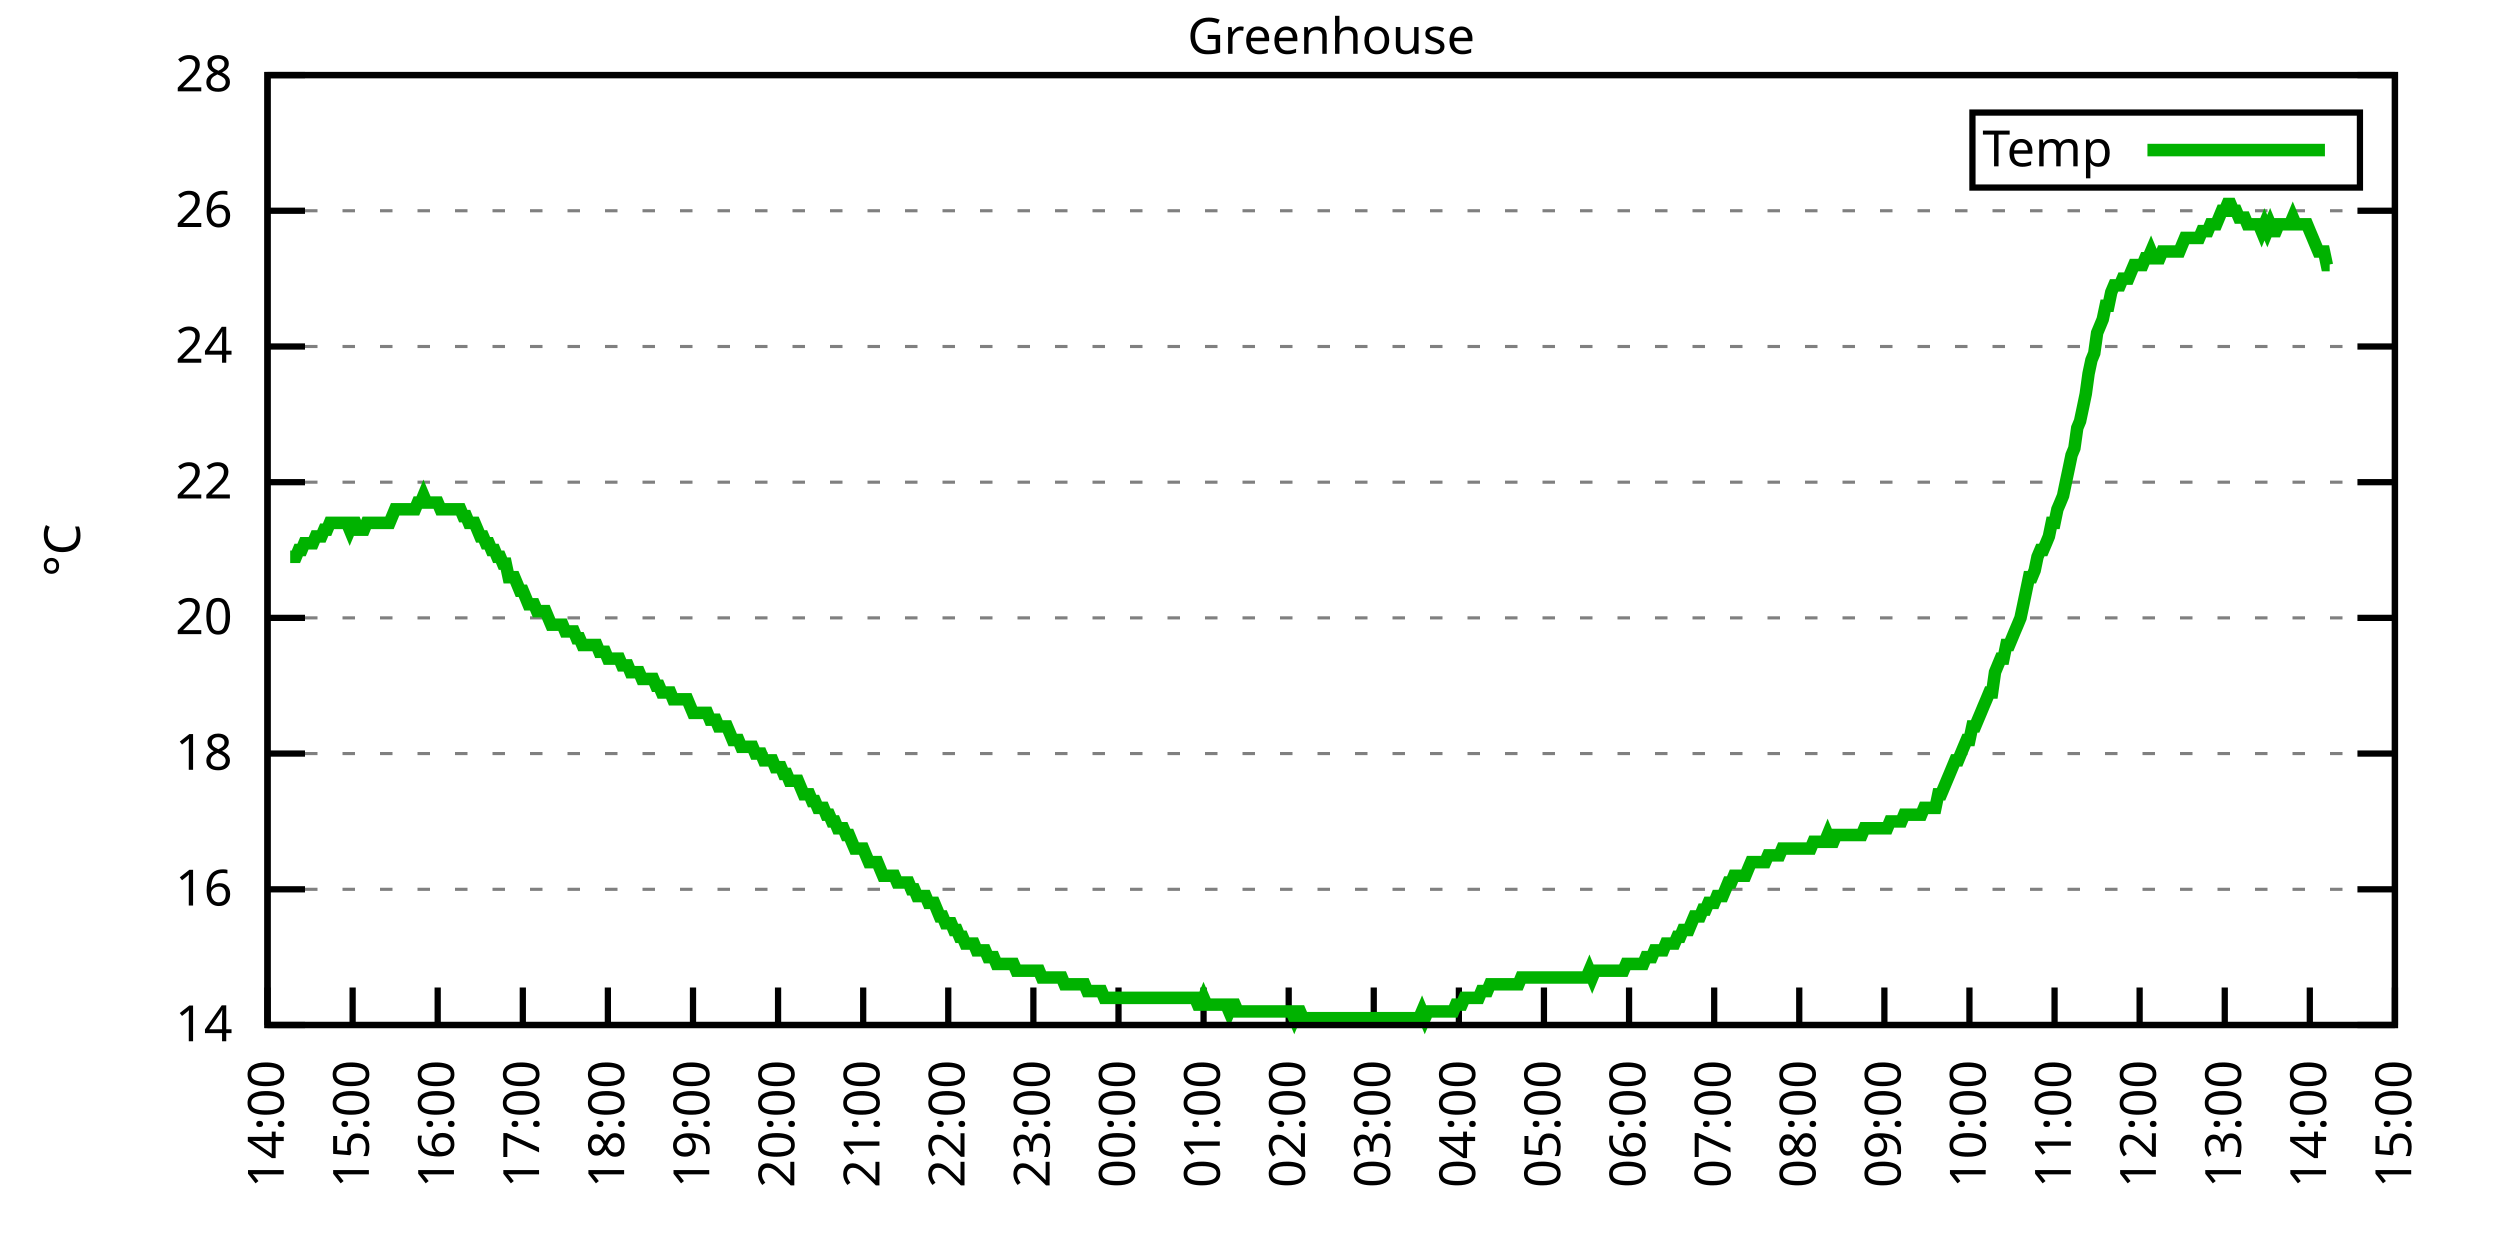
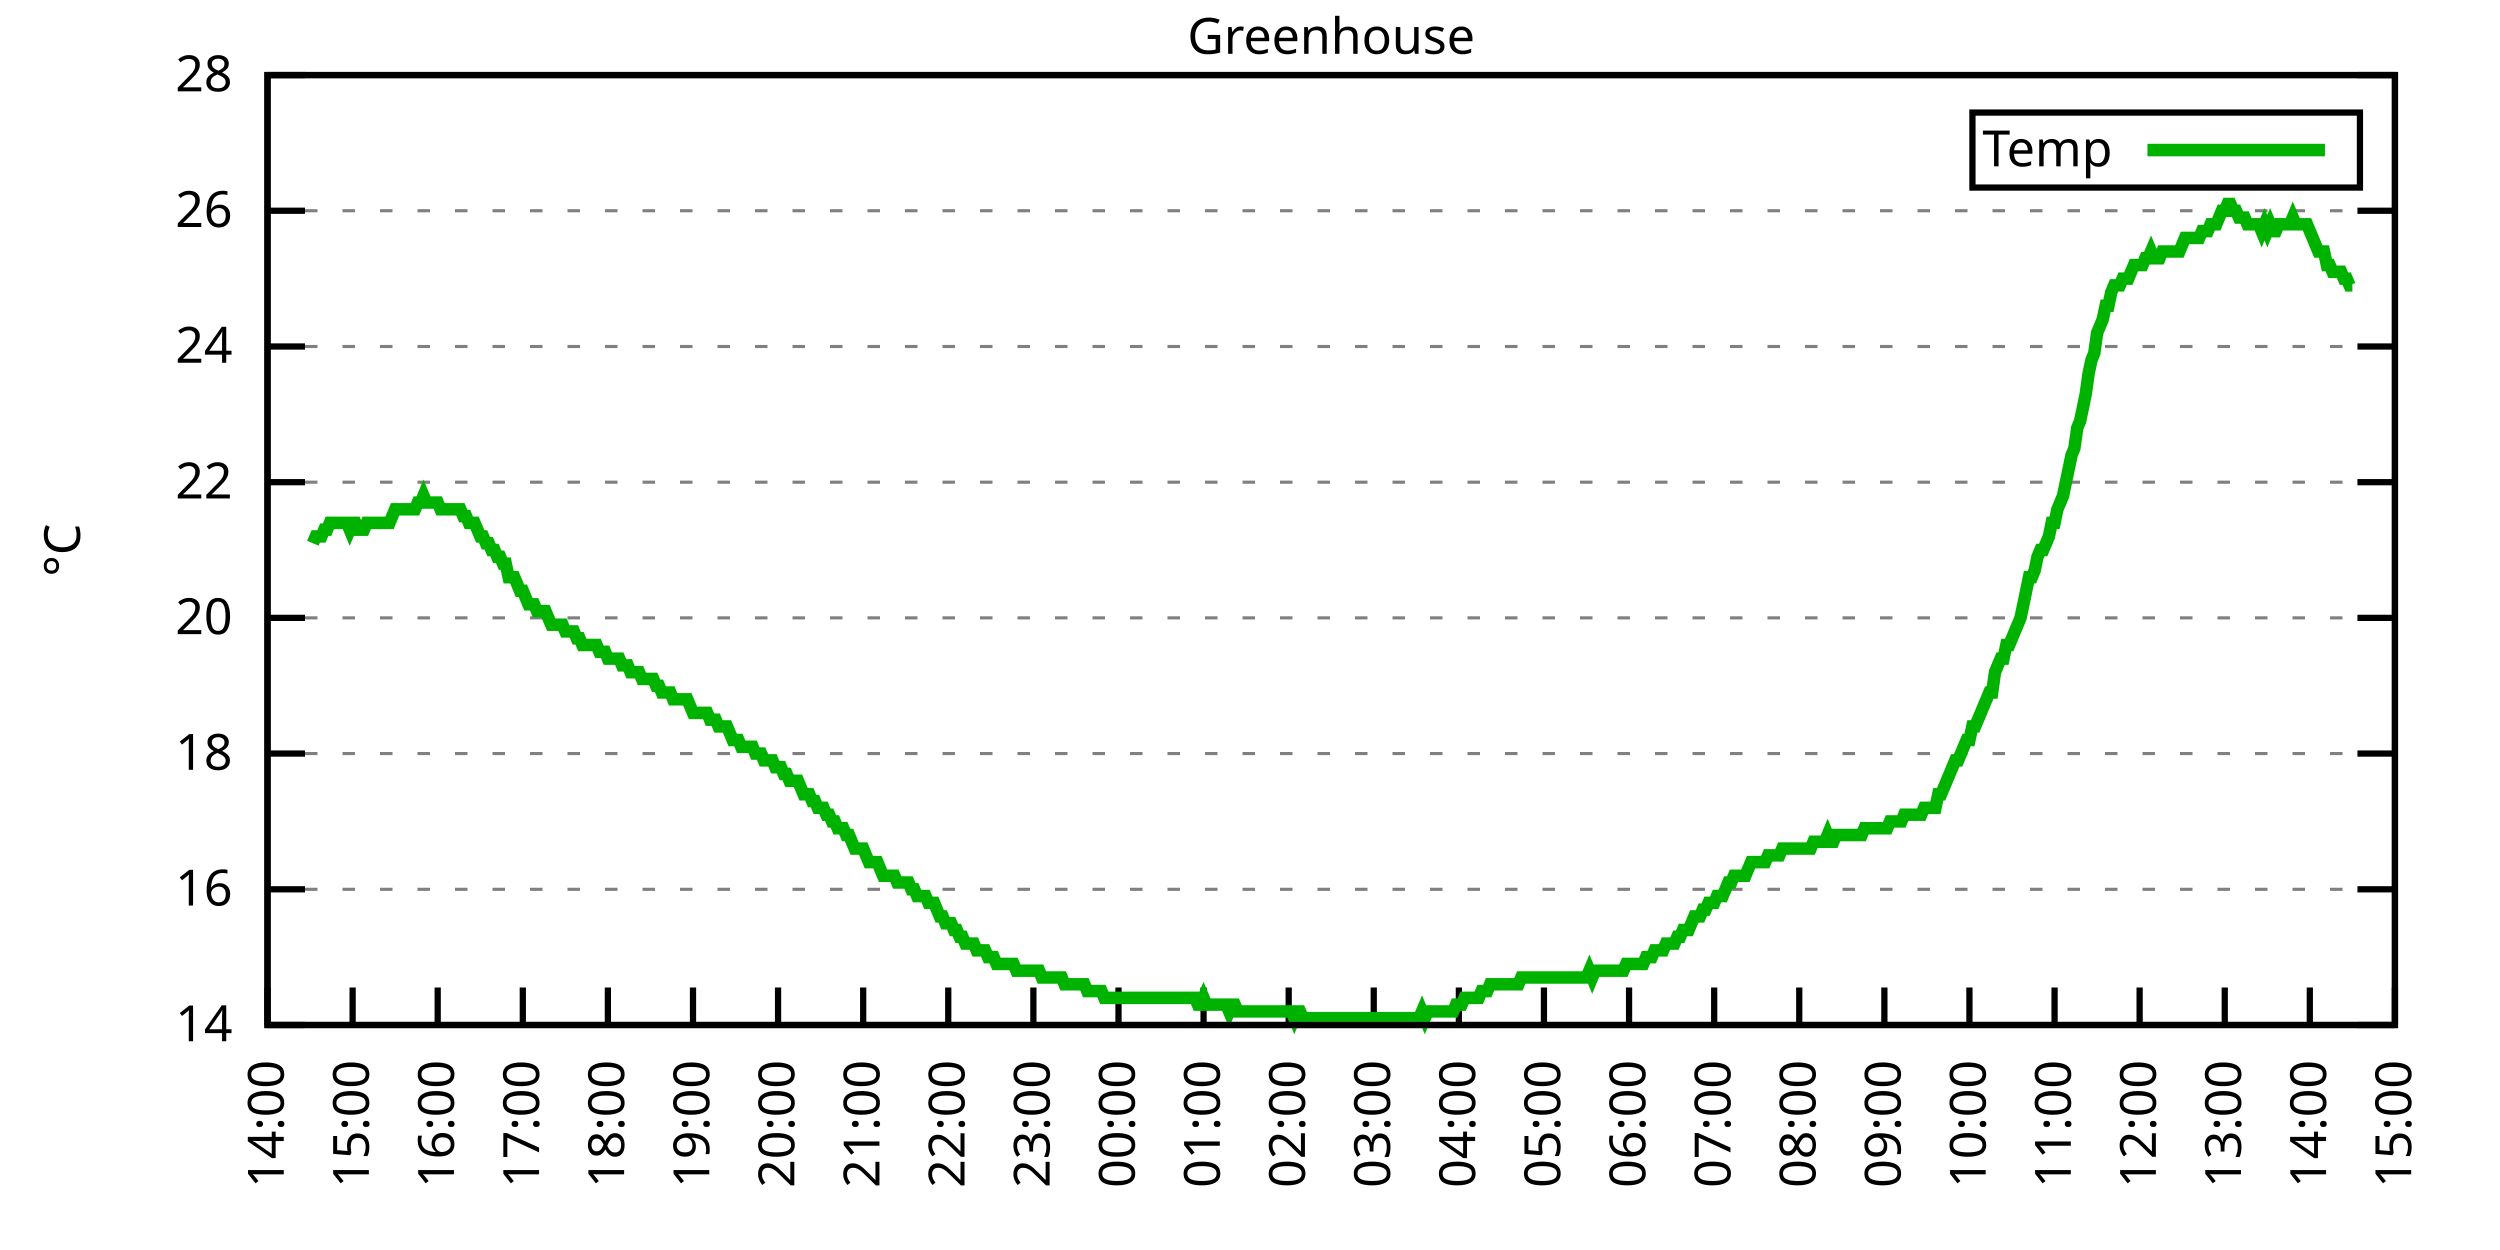
<svg xmlns="http://www.w3.org/2000/svg" xmlns:xlink="http://www.w3.org/1999/xlink" width="400" height="200" viewBox="0 0 400 200">
  <g id="gnuplot_canvas">
    <rect x="0" y="0" width="400" height="200" fill="none" />
    <defs>
      <circle id="gpDot" r="0.5" stroke-width="0.5" stroke="currentColor" />
      <path id="gpPt0" stroke-width="0.333" stroke="currentColor" d="M-1,0 h2 M0,-1 v2" />
      <path id="gpPt1" stroke-width="0.333" stroke="currentColor" d="M-1,-1 L1,1 M1,-1 L-1,1" />
      <path id="gpPt2" stroke-width="0.333" stroke="currentColor" d="M-1,0 L1,0 M0,-1 L0,1 M-1,-1 L1,1 M-1,1 L1,-1" />
      <rect id="gpPt3" stroke-width="0.333" stroke="currentColor" x="-1" y="-1" width="2" height="2" />
      <rect id="gpPt4" stroke-width="0.333" stroke="currentColor" fill="currentColor" x="-1" y="-1" width="2" height="2" />
      <circle id="gpPt5" stroke-width="0.333" stroke="currentColor" cx="0" cy="0" r="1" />
      <use xlink:href="#gpPt5" id="gpPt6" fill="currentColor" stroke="none" />
      <path id="gpPt7" stroke-width="0.333" stroke="currentColor" d="M0,-1.33 L-1.33,0.67 L1.33,0.67 z" />
      <use xlink:href="#gpPt7" id="gpPt8" fill="currentColor" stroke="none" />
      <use xlink:href="#gpPt7" id="gpPt9" stroke="currentColor" transform="rotate(180)" />
      <use xlink:href="#gpPt9" id="gpPt10" fill="currentColor" stroke="none" />
      <use xlink:href="#gpPt3" id="gpPt11" stroke="currentColor" transform="rotate(45)" />
      <use xlink:href="#gpPt11" id="gpPt12" fill="currentColor" stroke="none" />
      <path id="gpPt13" stroke-width="0.333" stroke="currentColor" d="M0,1.330 L1.265,0.411 L0.782,-1.067 L-0.782,-1.076 L-1.265,0.411 z" />
      <use xlink:href="#gpPt13" id="gpPt14" fill="currentColor" stroke="none" />
      <filter id="textbox" filterUnits="objectBoundingBox" x="0" y="0" height="1" width="1">
        <feFlood flood-color="white" flood-opacity="1" result="bgnd" />
        <feComposite in="SourceGraphic" in2="bgnd" operator="atop" />
      </filter>
      <filter id="greybox" filterUnits="objectBoundingBox" x="0" y="0" height="1" width="1">
        <feFlood flood-color="lightgrey" flood-opacity="1" result="grey" />
        <feComposite in="SourceGraphic" in2="grey" operator="atop" />
      </filter>
    </defs>
    <g fill="none" color="white" stroke="currentColor" stroke-width="1.00" stroke-linecap="butt" stroke-linejoin="miter">
</g>
    <g fill="none" color="black" stroke="currentColor" stroke-width="1.00" stroke-linecap="butt" stroke-linejoin="miter">
      <g stroke="none" shape-rendering="crispEdges">
        <polygon fill="rgb(255, 255, 255)" points="42.80,164.00 383.18,164.00 383.18,12.02 42.80,12.02 " />
      </g>
    </g>
    <g fill="none" color="black" stroke="currentColor" stroke-width="1.00" stroke-linecap="butt" stroke-linejoin="miter">
</g>
    <g fill="none" color="black" stroke="black" stroke-width="0.50" stroke-linecap="butt" stroke-linejoin="miter">
</g>
    <g fill="none" color="gray" stroke="currentColor" stroke-width="0.50" stroke-linecap="butt" stroke-linejoin="miter">
      <path stroke="gray" stroke-dasharray="2,4" class="gridline" d="M42.80,164.00 L383.19,164.00  " />
    </g>
    <g fill="none" color="gray" stroke="gray" stroke-width="1.00" stroke-linecap="butt" stroke-linejoin="miter">
</g>
    <g fill="none" color="black" stroke="currentColor" stroke-width="1.00" stroke-linecap="butt" stroke-linejoin="miter">
      <path stroke="black" d="M42.80,164.00 L48.80,164.00 M383.19,164.00 L377.19,164.00  " />
      <g transform="translate(37.20,166.60)" stroke="none" fill="black" font-family="Sans" font-size="8.00" text-anchor="end">
        <text>
          <tspan font-family="Sans"> 14</tspan>
        </text>
      </g>
    </g>
    <g fill="none" color="black" stroke="currentColor" stroke-width="1.00" stroke-linecap="butt" stroke-linejoin="miter">
</g>
    <g fill="none" color="black" stroke="black" stroke-width="0.50" stroke-linecap="butt" stroke-linejoin="miter">
</g>
    <g fill="none" color="gray" stroke="currentColor" stroke-width="0.50" stroke-linecap="butt" stroke-linejoin="miter">
      <path stroke="gray" stroke-dasharray="2,4" class="gridline" d="M42.80,142.29 L383.19,142.29  " />
    </g>
    <g fill="none" color="gray" stroke="gray" stroke-width="1.00" stroke-linecap="butt" stroke-linejoin="miter">
</g>
    <g fill="none" color="black" stroke="currentColor" stroke-width="1.00" stroke-linecap="butt" stroke-linejoin="miter">
      <path stroke="black" d="M42.80,142.29 L48.80,142.29 M383.19,142.29 L377.19,142.29  " />
      <g transform="translate(37.20,144.89)" stroke="none" fill="black" font-family="Sans" font-size="8.00" text-anchor="end">
        <text>
          <tspan font-family="Sans"> 16</tspan>
        </text>
      </g>
    </g>
    <g fill="none" color="black" stroke="currentColor" stroke-width="1.00" stroke-linecap="butt" stroke-linejoin="miter">
</g>
    <g fill="none" color="black" stroke="black" stroke-width="0.50" stroke-linecap="butt" stroke-linejoin="miter">
</g>
    <g fill="none" color="gray" stroke="currentColor" stroke-width="0.50" stroke-linecap="butt" stroke-linejoin="miter">
      <path stroke="gray" stroke-dasharray="2,4" class="gridline" d="M42.80,120.57 L383.19,120.57  " />
    </g>
    <g fill="none" color="gray" stroke="gray" stroke-width="1.00" stroke-linecap="butt" stroke-linejoin="miter">
</g>
    <g fill="none" color="black" stroke="currentColor" stroke-width="1.00" stroke-linecap="butt" stroke-linejoin="miter">
      <path stroke="black" d="M42.80,120.57 L48.80,120.57 M383.19,120.57 L377.19,120.57  " />
      <g transform="translate(37.20,123.17)" stroke="none" fill="black" font-family="Sans" font-size="8.00" text-anchor="end">
        <text>
          <tspan font-family="Sans"> 18</tspan>
        </text>
      </g>
    </g>
    <g fill="none" color="black" stroke="currentColor" stroke-width="1.00" stroke-linecap="butt" stroke-linejoin="miter">
</g>
    <g fill="none" color="black" stroke="black" stroke-width="0.50" stroke-linecap="butt" stroke-linejoin="miter">
</g>
    <g fill="none" color="gray" stroke="currentColor" stroke-width="0.50" stroke-linecap="butt" stroke-linejoin="miter">
      <path stroke="gray" stroke-dasharray="2,4" class="gridline" d="M42.80,98.86 L383.19,98.86  " />
    </g>
    <g fill="none" color="gray" stroke="gray" stroke-width="1.00" stroke-linecap="butt" stroke-linejoin="miter">
</g>
    <g fill="none" color="black" stroke="currentColor" stroke-width="1.00" stroke-linecap="butt" stroke-linejoin="miter">
      <path stroke="black" d="M42.80,98.86 L48.80,98.86 M383.19,98.86 L377.19,98.86  " />
      <g transform="translate(37.20,101.46)" stroke="none" fill="black" font-family="Sans" font-size="8.00" text-anchor="end">
        <text>
          <tspan font-family="Sans"> 20</tspan>
        </text>
      </g>
    </g>
    <g fill="none" color="black" stroke="currentColor" stroke-width="1.00" stroke-linecap="butt" stroke-linejoin="miter">
</g>
    <g fill="none" color="black" stroke="black" stroke-width="0.50" stroke-linecap="butt" stroke-linejoin="miter">
</g>
    <g fill="none" color="gray" stroke="currentColor" stroke-width="0.50" stroke-linecap="butt" stroke-linejoin="miter">
      <path stroke="gray" stroke-dasharray="2,4" class="gridline" d="M42.80,77.15 L383.19,77.15  " />
    </g>
    <g fill="none" color="gray" stroke="gray" stroke-width="1.00" stroke-linecap="butt" stroke-linejoin="miter">
</g>
    <g fill="none" color="black" stroke="currentColor" stroke-width="1.00" stroke-linecap="butt" stroke-linejoin="miter">
      <path stroke="black" d="M42.80,77.15 L48.80,77.15 M383.19,77.15 L377.19,77.15  " />
      <g transform="translate(37.20,79.75)" stroke="none" fill="black" font-family="Sans" font-size="8.00" text-anchor="end">
        <text>
          <tspan font-family="Sans"> 22</tspan>
        </text>
      </g>
    </g>
    <g fill="none" color="black" stroke="currentColor" stroke-width="1.00" stroke-linecap="butt" stroke-linejoin="miter">
</g>
    <g fill="none" color="black" stroke="black" stroke-width="0.50" stroke-linecap="butt" stroke-linejoin="miter">
</g>
    <g fill="none" color="gray" stroke="currentColor" stroke-width="0.50" stroke-linecap="butt" stroke-linejoin="miter">
      <path stroke="gray" stroke-dasharray="2,4" class="gridline" d="M42.80,55.44 L383.19,55.44  " />
    </g>
    <g fill="none" color="gray" stroke="gray" stroke-width="1.00" stroke-linecap="butt" stroke-linejoin="miter">
</g>
    <g fill="none" color="black" stroke="currentColor" stroke-width="1.00" stroke-linecap="butt" stroke-linejoin="miter">
      <path stroke="black" d="M42.80,55.44 L48.80,55.44 M383.19,55.44 L377.19,55.44  " />
      <g transform="translate(37.20,58.04)" stroke="none" fill="black" font-family="Sans" font-size="8.00" text-anchor="end">
        <text>
          <tspan font-family="Sans"> 24</tspan>
        </text>
      </g>
    </g>
    <g fill="none" color="black" stroke="currentColor" stroke-width="1.00" stroke-linecap="butt" stroke-linejoin="miter">
</g>
    <g fill="none" color="black" stroke="black" stroke-width="0.50" stroke-linecap="butt" stroke-linejoin="miter">
</g>
    <g fill="none" color="gray" stroke="currentColor" stroke-width="0.50" stroke-linecap="butt" stroke-linejoin="miter">
      <path stroke="gray" stroke-dasharray="2,4" class="gridline" d="M42.80,33.72 L383.19,33.72  " />
    </g>
    <g fill="none" color="gray" stroke="gray" stroke-width="1.00" stroke-linecap="butt" stroke-linejoin="miter">
</g>
    <g fill="none" color="black" stroke="currentColor" stroke-width="1.00" stroke-linecap="butt" stroke-linejoin="miter">
      <path stroke="black" d="M42.80,33.72 L48.80,33.72 M383.19,33.72 L377.19,33.72  " />
      <g transform="translate(37.20,36.32)" stroke="none" fill="black" font-family="Sans" font-size="8.00" text-anchor="end">
        <text>
          <tspan font-family="Sans"> 26</tspan>
        </text>
      </g>
    </g>
    <g fill="none" color="black" stroke="currentColor" stroke-width="1.00" stroke-linecap="butt" stroke-linejoin="miter">
</g>
    <g fill="none" color="black" stroke="black" stroke-width="0.50" stroke-linecap="butt" stroke-linejoin="miter">
</g>
    <g fill="none" color="gray" stroke="currentColor" stroke-width="0.50" stroke-linecap="butt" stroke-linejoin="miter">
      <path stroke="gray" stroke-dasharray="2,4" class="gridline" d="M42.80,12.01 L383.19,12.01  " />
    </g>
    <g fill="none" color="gray" stroke="gray" stroke-width="1.00" stroke-linecap="butt" stroke-linejoin="miter">
</g>
    <g fill="none" color="black" stroke="currentColor" stroke-width="1.00" stroke-linecap="butt" stroke-linejoin="miter">
      <path stroke="black" d="M42.80,12.01 L48.80,12.01 M383.19,12.01 L377.19,12.01  " />
      <g transform="translate(37.20,14.61)" stroke="none" fill="black" font-family="Sans" font-size="8.00" text-anchor="end">
        <text>
          <tspan font-family="Sans"> 28</tspan>
        </text>
      </g>
    </g>
    <g fill="none" color="black" stroke="currentColor" stroke-width="1.00" stroke-linecap="butt" stroke-linejoin="miter">
      <path stroke="black" d="M42.80,164.00 L42.80,158.00  " />
      <g transform="translate(45.40,169.60) rotate(270.00)" stroke="none" fill="black" font-family="Sans" font-size="8.00" text-anchor="end">
        <text>
          <tspan font-family="Sans">14:00</tspan>
        </text>
      </g>
    </g>
    <g fill="none" color="black" stroke="currentColor" stroke-width="1.00" stroke-linecap="butt" stroke-linejoin="miter">
      <path stroke="black" d="M56.42,164.00 L56.42,158.00  " />
      <g transform="translate(59.02,169.60) rotate(270.00)" stroke="none" fill="black" font-family="Sans" font-size="8.00" text-anchor="end">
        <text>
          <tspan font-family="Sans">15:00</tspan>
        </text>
      </g>
    </g>
    <g fill="none" color="black" stroke="currentColor" stroke-width="1.00" stroke-linecap="butt" stroke-linejoin="miter">
      <path stroke="black" d="M70.03,164.00 L70.03,158.00  " />
      <g transform="translate(72.63,169.60) rotate(270.00)" stroke="none" fill="black" font-family="Sans" font-size="8.00" text-anchor="end">
        <text>
          <tspan font-family="Sans">16:00</tspan>
        </text>
      </g>
    </g>
    <g fill="none" color="black" stroke="currentColor" stroke-width="1.00" stroke-linecap="butt" stroke-linejoin="miter">
      <path stroke="black" d="M83.65,164.00 L83.65,158.00  " />
      <g transform="translate(86.25,169.60) rotate(270.00)" stroke="none" fill="black" font-family="Sans" font-size="8.00" text-anchor="end">
        <text>
          <tspan font-family="Sans">17:00</tspan>
        </text>
      </g>
    </g>
    <g fill="none" color="black" stroke="currentColor" stroke-width="1.00" stroke-linecap="butt" stroke-linejoin="miter">
      <path stroke="black" d="M97.26,164.00 L97.26,158.00  " />
      <g transform="translate(99.86,169.60) rotate(270.00)" stroke="none" fill="black" font-family="Sans" font-size="8.00" text-anchor="end">
        <text>
          <tspan font-family="Sans">18:00</tspan>
        </text>
      </g>
    </g>
    <g fill="none" color="black" stroke="currentColor" stroke-width="1.00" stroke-linecap="butt" stroke-linejoin="miter">
      <path stroke="black" d="M110.88,164.00 L110.88,158.00  " />
      <g transform="translate(113.48,169.60) rotate(270.00)" stroke="none" fill="black" font-family="Sans" font-size="8.00" text-anchor="end">
        <text>
          <tspan font-family="Sans">19:00</tspan>
        </text>
      </g>
    </g>
    <g fill="none" color="black" stroke="currentColor" stroke-width="1.00" stroke-linecap="butt" stroke-linejoin="miter">
      <path stroke="black" d="M124.49,164.00 L124.49,158.00  " />
      <g transform="translate(127.09,169.60) rotate(270.00)" stroke="none" fill="black" font-family="Sans" font-size="8.00" text-anchor="end">
        <text>
          <tspan font-family="Sans">20:00</tspan>
        </text>
      </g>
    </g>
    <g fill="none" color="black" stroke="currentColor" stroke-width="1.00" stroke-linecap="butt" stroke-linejoin="miter">
      <path stroke="black" d="M138.11,164.00 L138.11,158.00  " />
      <g transform="translate(140.71,169.60) rotate(270.00)" stroke="none" fill="black" font-family="Sans" font-size="8.00" text-anchor="end">
        <text>
          <tspan font-family="Sans">21:00</tspan>
        </text>
      </g>
    </g>
    <g fill="none" color="black" stroke="currentColor" stroke-width="1.00" stroke-linecap="butt" stroke-linejoin="miter">
      <path stroke="black" d="M151.72,164.00 L151.72,158.00  " />
      <g transform="translate(154.32,169.60) rotate(270.00)" stroke="none" fill="black" font-family="Sans" font-size="8.00" text-anchor="end">
        <text>
          <tspan font-family="Sans">22:00</tspan>
        </text>
      </g>
    </g>
    <g fill="none" color="black" stroke="currentColor" stroke-width="1.00" stroke-linecap="butt" stroke-linejoin="miter">
      <path stroke="black" d="M165.34,164.00 L165.34,158.00  " />
      <g transform="translate(167.94,169.60) rotate(270.00)" stroke="none" fill="black" font-family="Sans" font-size="8.00" text-anchor="end">
        <text>
          <tspan font-family="Sans">23:00</tspan>
        </text>
      </g>
    </g>
    <g fill="none" color="black" stroke="currentColor" stroke-width="1.00" stroke-linecap="butt" stroke-linejoin="miter">
      <path stroke="black" d="M178.96,164.00 L178.96,158.00  " />
      <g transform="translate(181.56,169.60) rotate(270.00)" stroke="none" fill="black" font-family="Sans" font-size="8.00" text-anchor="end">
        <text>
          <tspan font-family="Sans">00:00</tspan>
        </text>
      </g>
    </g>
    <g fill="none" color="black" stroke="currentColor" stroke-width="1.00" stroke-linecap="butt" stroke-linejoin="miter">
      <path stroke="black" d="M192.57,164.00 L192.57,158.00  " />
      <g transform="translate(195.17,169.60) rotate(270.00)" stroke="none" fill="black" font-family="Sans" font-size="8.00" text-anchor="end">
        <text>
          <tspan font-family="Sans">01:00</tspan>
        </text>
      </g>
    </g>
    <g fill="none" color="black" stroke="currentColor" stroke-width="1.00" stroke-linecap="butt" stroke-linejoin="miter">
      <path stroke="black" d="M206.19,164.00 L206.19,158.00  " />
      <g transform="translate(208.79,169.60) rotate(270.00)" stroke="none" fill="black" font-family="Sans" font-size="8.00" text-anchor="end">
        <text>
          <tspan font-family="Sans">02:00</tspan>
        </text>
      </g>
    </g>
    <g fill="none" color="black" stroke="currentColor" stroke-width="1.00" stroke-linecap="butt" stroke-linejoin="miter">
      <path stroke="black" d="M219.80,164.00 L219.80,158.00  " />
      <g transform="translate(222.40,169.60) rotate(270.00)" stroke="none" fill="black" font-family="Sans" font-size="8.00" text-anchor="end">
        <text>
          <tspan font-family="Sans">03:00</tspan>
        </text>
      </g>
    </g>
    <g fill="none" color="black" stroke="currentColor" stroke-width="1.00" stroke-linecap="butt" stroke-linejoin="miter">
      <path stroke="black" d="M233.42,164.00 L233.42,158.00  " />
      <g transform="translate(236.02,169.60) rotate(270.00)" stroke="none" fill="black" font-family="Sans" font-size="8.00" text-anchor="end">
        <text>
          <tspan font-family="Sans">04:00</tspan>
        </text>
      </g>
    </g>
    <g fill="none" color="black" stroke="currentColor" stroke-width="1.00" stroke-linecap="butt" stroke-linejoin="miter">
      <path stroke="black" d="M247.03,164.00 L247.03,158.00  " />
      <g transform="translate(249.63,169.60) rotate(270.00)" stroke="none" fill="black" font-family="Sans" font-size="8.00" text-anchor="end">
        <text>
          <tspan font-family="Sans">05:00</tspan>
        </text>
      </g>
    </g>
    <g fill="none" color="black" stroke="currentColor" stroke-width="1.00" stroke-linecap="butt" stroke-linejoin="miter">
      <path stroke="black" d="M260.65,164.00 L260.65,158.00  " />
      <g transform="translate(263.25,169.60) rotate(270.00)" stroke="none" fill="black" font-family="Sans" font-size="8.00" text-anchor="end">
        <text>
          <tspan font-family="Sans">06:00</tspan>
        </text>
      </g>
    </g>
    <g fill="none" color="black" stroke="currentColor" stroke-width="1.00" stroke-linecap="butt" stroke-linejoin="miter">
      <path stroke="black" d="M274.27,164.00 L274.27,158.00  " />
      <g transform="translate(276.87,169.60) rotate(270.00)" stroke="none" fill="black" font-family="Sans" font-size="8.00" text-anchor="end">
        <text>
          <tspan font-family="Sans">07:00</tspan>
        </text>
      </g>
    </g>
    <g fill="none" color="black" stroke="currentColor" stroke-width="1.00" stroke-linecap="butt" stroke-linejoin="miter">
      <path stroke="black" d="M287.88,164.00 L287.88,158.00  " />
      <g transform="translate(290.48,169.60) rotate(270.00)" stroke="none" fill="black" font-family="Sans" font-size="8.00" text-anchor="end">
        <text>
          <tspan font-family="Sans">08:00</tspan>
        </text>
      </g>
    </g>
    <g fill="none" color="black" stroke="currentColor" stroke-width="1.00" stroke-linecap="butt" stroke-linejoin="miter">
      <path stroke="black" d="M301.50,164.00 L301.50,158.00  " />
      <g transform="translate(304.10,169.60) rotate(270.00)" stroke="none" fill="black" font-family="Sans" font-size="8.00" text-anchor="end">
        <text>
          <tspan font-family="Sans">09:00</tspan>
        </text>
      </g>
    </g>
    <g fill="none" color="black" stroke="currentColor" stroke-width="1.00" stroke-linecap="butt" stroke-linejoin="miter">
      <path stroke="black" d="M315.11,164.00 L315.11,158.00  " />
      <g transform="translate(317.71,169.60) rotate(270.00)" stroke="none" fill="black" font-family="Sans" font-size="8.00" text-anchor="end">
        <text>
          <tspan font-family="Sans">10:00</tspan>
        </text>
      </g>
    </g>
    <g fill="none" color="black" stroke="currentColor" stroke-width="1.00" stroke-linecap="butt" stroke-linejoin="miter">
      <path stroke="black" d="M328.73,164.00 L328.73,158.00  " />
      <g transform="translate(331.33,169.60) rotate(270.00)" stroke="none" fill="black" font-family="Sans" font-size="8.00" text-anchor="end">
        <text>
          <tspan font-family="Sans">11:00</tspan>
        </text>
      </g>
    </g>
    <g fill="none" color="black" stroke="currentColor" stroke-width="1.00" stroke-linecap="butt" stroke-linejoin="miter">
      <path stroke="black" d="M342.34,164.00 L342.34,158.00  " />
      <g transform="translate(344.94,169.60) rotate(270.00)" stroke="none" fill="black" font-family="Sans" font-size="8.00" text-anchor="end">
        <text>
          <tspan font-family="Sans">12:00</tspan>
        </text>
      </g>
    </g>
    <g fill="none" color="black" stroke="currentColor" stroke-width="1.00" stroke-linecap="butt" stroke-linejoin="miter">
      <path stroke="black" d="M355.96,164.00 L355.96,158.00  " />
      <g transform="translate(358.56,169.60) rotate(270.00)" stroke="none" fill="black" font-family="Sans" font-size="8.00" text-anchor="end">
        <text>
          <tspan font-family="Sans">13:00</tspan>
        </text>
      </g>
    </g>
    <g fill="none" color="black" stroke="currentColor" stroke-width="1.00" stroke-linecap="butt" stroke-linejoin="miter">
      <path stroke="black" d="M369.57,164.00 L369.57,158.00  " />
      <g transform="translate(372.17,169.60) rotate(270.00)" stroke="none" fill="black" font-family="Sans" font-size="8.00" text-anchor="end">
        <text>
          <tspan font-family="Sans">14:00</tspan>
        </text>
      </g>
    </g>
    <g fill="none" color="black" stroke="currentColor" stroke-width="1.00" stroke-linecap="butt" stroke-linejoin="miter">
      <path stroke="black" d="M383.19,164.00 L383.19,158.00  " />
      <g transform="translate(385.79,169.60) rotate(270.00)" stroke="none" fill="black" font-family="Sans" font-size="8.00" text-anchor="end">
        <text>
          <tspan font-family="Sans">15:00</tspan>
        </text>
      </g>
    </g>
    <g fill="none" color="black" stroke="currentColor" stroke-width="1.00" stroke-linecap="butt" stroke-linejoin="miter">
</g>
    <g fill="none" color="black" stroke="currentColor" stroke-width="1.00" stroke-linecap="butt" stroke-linejoin="miter">
      <path stroke="black" d="M42.80,12.01 L42.80,164.00 L383.19,164.00 L383.19,12.01 L42.80,12.01 Z  " />
    </g>
    <g fill="none" color="black" stroke="currentColor" stroke-width="1.00" stroke-linecap="butt" stroke-linejoin="miter">
</g>
    <g fill="none" color="black" stroke="currentColor" stroke-width="1.00" stroke-linecap="butt" stroke-linejoin="miter">
      <path stroke="black" d="M315.59,30.01 L315.59,18.01 L377.59,18.01 L377.59,30.01 L315.59,30.01 Z  " />
    </g>
    <g id="Greenhouse_plot_1">
      <g fill="none" color="white" stroke="black" stroke-width="2.00" stroke-linecap="butt" stroke-linejoin="miter">
</g>
      <g fill="none" color="black" stroke="currentColor" stroke-width="2.00" stroke-linecap="butt" stroke-linejoin="miter">
        <g transform="translate(337.99,26.61)" stroke="none" fill="black" font-family="Sans" font-size="8.00" text-anchor="end">
          <text>
            <tspan font-family="Sans">Temp</tspan>
          </text>
        </g>
      </g>
      <g fill="none" color="black" stroke="currentColor" stroke-width="2.00" stroke-linecap="butt" stroke-linejoin="miter">
-         <path stroke="rgb(  0, 178,   0)" d="M343.59,24.01 L371.99,24.01 M46.43,89.09 L46.88,89.09 L47.34,89.09 L47.79,88.00 L48.25,88.00 L48.70,86.92   L49.15,86.92 L49.61,86.92 L50.06,86.92 L50.52,85.83 L50.97,85.83 L51.42,85.83 L51.88,84.75 L52.33,84.75   L52.78,83.66 L53.24,83.66 L53.69,83.66 L54.15,83.66 L54.60,83.66 L55.05,83.66 L55.51,83.66 L55.96,84.75   L56.42,83.66 L56.87,83.66 L57.32,84.75 L57.78,84.75 L58.23,84.75 L58.68,83.66 L59.14,83.66 L59.59,83.66   L60.05,83.66 L60.50,83.66 L60.95,83.66 L61.41,83.66 L61.86,83.66 L62.32,83.66 L62.77,82.58 L63.22,81.49   L63.68,81.49 L64.13,81.49 L64.58,81.49 L65.04,81.49 L65.49,81.49 L65.95,81.49 L66.40,81.49 L66.85,80.41   L67.31,80.41 L67.76,79.32 L68.22,80.41 L68.67,80.41 L69.12,80.41 L69.58,80.41 L70.03,80.41 L70.49,81.49   L70.94,81.49 L71.39,81.49 L71.85,81.49 L72.30,81.49 L72.75,81.49 L73.21,81.49 L73.66,81.49 L74.12,82.58   L74.57,82.58 L75.02,83.66 L75.48,83.66 L75.93,83.66 L76.39,84.75 L76.84,85.83 L77.29,85.83 L77.75,86.92   L78.20,86.92 L78.65,88.00 L79.11,88.00 L79.56,89.09 L80.02,89.09 L80.47,90.18 L80.92,90.18 L81.38,92.35   L81.83,92.35 L82.29,92.35 L82.74,93.43 L83.19,94.52 L83.65,94.52 L84.10,95.60 L84.55,96.69 L85.01,96.69   L85.46,96.69 L85.92,97.78 L86.37,97.78 L86.82,97.78 L87.28,97.78 L87.73,98.86 L88.19,99.95 L88.64,99.95   L89.09,99.95 L89.55,99.95 L90.00,99.95 L90.45,101.03 L90.91,101.03 L91.36,101.03 L91.82,101.03 L92.27,102.12   L92.72,102.12 L93.18,103.20 L93.63,103.20 L94.09,103.20 L94.54,103.20 L94.99,103.20 L95.45,103.20 L95.90,104.29   L96.35,104.29 L96.81,104.29 L97.26,105.38 L97.72,105.38 L98.17,105.38 L98.62,105.38 L99.08,105.38 L99.53,106.46   L99.99,106.46 L100.44,106.46 L100.89,107.55 L101.35,107.55 L101.80,107.55 L102.25,107.55 L102.71,108.63 L103.16,108.63   L103.62,108.63 L104.07,108.63 L104.52,108.63 L104.98,109.72 L105.43,109.72 L105.89,110.80 L106.34,110.80 L106.79,110.80   L107.25,110.80 L107.70,111.89 L108.15,111.89 L108.61,111.89 L109.06,111.89 L109.52,111.89 L109.97,111.89 L110.42,112.97   L110.88,114.06 L111.33,114.06 L111.79,114.06 L112.24,114.06 L112.69,114.06 L113.15,114.06 L113.60,115.15 L114.05,115.15   L114.51,115.15 L114.96,116.23 L115.42,116.23 L115.87,116.23 L116.32,116.23 L116.78,117.32 L117.23,118.40 L117.69,118.40   L118.14,118.40 L118.59,119.49 L119.05,119.49 L119.50,119.49 L119.96,119.49 L120.41,119.49 L120.86,120.57 L121.32,120.57   L121.77,120.57 L122.22,121.66 L122.68,121.66 L123.13,121.66 L123.59,121.66 L124.04,122.75 L124.49,122.75 L124.95,122.75   L125.40,123.83 L125.86,123.83 L126.31,124.92 L126.76,124.92 L127.22,124.92 L127.67,124.92 L128.12,126.00 L128.58,127.09   L129.03,127.09 L129.49,127.09 L129.94,128.17 L130.39,128.17 L130.85,129.26 L131.30,129.26 L131.76,129.26 L132.21,130.35   L132.66,130.35 L133.12,131.43 L133.57,131.43 L134.02,132.52 L134.48,132.52 L134.93,132.52 L135.39,133.60 L135.84,133.60   L136.29,134.69 L136.75,135.77 L137.20,135.77 L137.66,135.77 L138.11,135.77 L138.56,136.86 L139.02,137.94 L139.47,137.94   L139.92,137.94 L140.38,137.94 L140.83,139.03 L141.29,140.12 L141.74,140.12 L142.19,140.12 L142.65,140.12 L143.10,140.12   L143.56,141.20 L144.01,141.20 L144.46,141.20 L144.92,141.20 L145.37,141.20 L145.82,142.29 L146.28,142.29 L146.73,143.37   L147.19,143.37 L147.64,143.37 L148.09,143.37 L148.55,144.46 L149.00,144.46 L149.46,144.46 L149.91,145.54 L150.36,146.63   L150.82,146.63 L151.27,147.72 L151.72,147.72 L152.18,147.72 L152.63,148.80 L153.09,148.80 L153.54,149.89 L153.99,149.89   L154.45,150.97 L154.90,150.97 L155.36,150.97 L155.81,150.97 L156.26,152.06 L156.72,152.06 L157.17,152.06 L157.62,152.06   L158.08,153.14 L158.53,153.14 L158.99,153.14 L159.44,154.23 L159.89,154.23 L160.35,154.23 L160.80,154.23 L161.26,154.23   L161.71,154.23 L162.16,154.23 L162.62,155.31 L163.07,155.31 L163.52,155.31 L163.98,155.31 L164.43,155.31 L164.89,155.31   L165.34,155.31 L165.79,155.31 L166.25,155.31 L166.70,156.40 L167.16,156.40 L167.61,156.40 L168.06,156.40 L168.52,156.40   L168.97,156.40 L169.43,156.40 L169.88,156.40 L170.33,157.49 L170.79,157.49 L171.24,157.49 L171.69,157.49 L172.15,157.49   L172.60,157.49 L173.06,157.49 L173.51,157.49 L173.96,158.57 L174.42,158.57 L174.87,158.57 L175.33,158.57 L175.78,158.57   L176.23,158.57 L176.69,159.66 L177.14,159.66 L177.59,159.66 L178.05,159.66 L178.50,159.66 L178.96,159.66 L179.41,159.66   L179.86,159.66 L180.32,159.66 L180.77,159.66 L181.23,159.66 L181.68,159.66 L182.13,159.66 L182.59,159.66 L183.04,159.66   L183.49,159.66 L183.95,159.66 L184.40,159.66 L184.86,159.66 L185.31,159.66 L185.76,159.66 L186.22,159.66 L186.67,159.66   L187.13,159.66 L187.58,159.66 L188.03,159.66 L188.49,159.66 L188.94,159.66 L189.39,159.66 L189.85,159.66 L190.30,159.66   L190.76,159.66 L191.21,159.66 L191.66,160.74 L192.12,160.74 L192.57,159.66 L193.03,160.74 L193.48,160.74 L193.93,160.74   L194.39,160.74 L194.84,160.74 L195.29,160.74 L195.75,160.74 L196.20,160.74 L196.66,161.83 L197.11,160.74 L197.56,160.74   L198.02,161.83 L198.47,161.83 L198.93,161.83 L199.38,161.83 L199.83,161.83 L200.29,161.83 L200.74,161.83 L201.19,161.83   L201.65,161.83 L202.10,161.83 L202.56,161.83 L203.01,161.83 L203.46,161.83 L203.92,161.83 L204.37,161.83 L204.83,161.83   L205.28,161.83 L205.73,161.83 L206.19,161.83 L206.64,161.83 L207.09,162.91 L207.55,161.83 L208.00,161.83 L208.46,162.91   L208.91,162.91 L209.36,162.91 L209.82,162.91 L210.27,162.91 L210.73,162.91 L211.18,162.91 L211.63,162.91 L212.09,162.91   L212.54,162.91 L213.00,162.91 L213.45,162.91 L213.90,162.91 L214.36,162.91 L214.81,162.91 L215.26,162.91 L215.72,162.91   L216.17,162.91 L216.63,162.91 L217.08,162.91 L217.53,162.91 L217.99,162.91 L218.44,162.91 L218.90,162.91 L219.35,162.91   L219.80,162.91 L220.26,162.91 L220.71,162.91 L221.16,162.91 L221.62,162.91 L222.07,162.91 L222.53,162.91 L222.98,162.91   L223.43,162.91 L223.89,162.91 L224.34,162.91 L224.80,162.91 L225.25,162.91 L225.70,162.91 L226.16,162.91 L226.61,162.91   L227.06,162.91 L227.52,161.83 L227.97,162.91 L228.43,161.83 L228.88,161.83 L229.33,161.83 L229.79,161.83 L230.24,161.83   L230.70,161.83 L231.15,161.83 L231.60,161.83 L232.06,161.83 L232.51,161.83 L232.96,160.74 L233.42,160.74 L233.87,160.74   L234.33,159.66 L234.78,159.66 L235.23,159.66 L235.69,159.66 L236.14,159.66 L236.60,159.66 L237.05,158.57 L237.50,158.57   L237.96,158.57 L238.41,157.49 L238.86,157.49 L239.32,157.49 L239.77,157.49 L240.23,157.49 L240.68,157.49 L241.13,157.49   L241.59,157.49 L242.04,157.49 L242.50,157.49 L242.95,157.49 L243.40,156.40 L243.86,156.40 L244.31,156.40 L244.76,156.40   L245.22,156.40 L245.67,156.40 L246.13,156.40 L246.58,156.40 L247.03,156.40 L247.49,156.40 L247.94,156.40 L248.40,156.40   L248.85,156.40 L249.30,156.40 L249.76,156.40 L250.21,156.40 L250.66,156.40 L251.12,156.40 L251.57,156.40 L252.03,156.40   L252.48,156.40 L252.93,156.40 L253.39,156.40 L253.84,156.40 L254.30,155.31 L254.75,156.40 L255.20,155.31 L255.66,155.31   L256.11,155.31 L256.56,155.31 L257.02,155.31 L257.47,155.31 L257.93,155.31 L258.38,155.31 L258.83,155.31 L259.29,155.31   L259.74,155.31 L260.20,154.23 L260.65,154.23 L261.10,154.23 L261.56,154.23 L262.01,154.23 L262.47,154.23 L262.92,154.23   L263.37,153.14 L263.83,153.14 L264.28,153.14 L264.73,152.06 L265.19,152.06 L265.64,152.06 L266.10,152.06 L266.55,150.97   L267.00,150.97 L267.46,150.97 L267.91,150.97 L268.37,149.89 L268.82,149.89 L269.27,148.80 L269.73,148.80 L270.18,148.80   L270.63,147.72 L271.09,146.63 L271.54,146.63 L272.00,146.63 L272.45,145.54 L272.90,145.54 L273.36,144.46 L273.81,144.46   L274.27,144.46 L274.72,143.37 L275.17,143.37 L275.63,143.37 L276.08,142.29 L276.53,141.20 L276.99,141.20 L277.44,140.12   L277.90,140.12 L278.35,140.12 L278.80,140.12 L279.26,140.12 L279.71,139.03 L280.17,137.94 L280.62,137.94 L281.07,137.94   L281.53,137.94 L281.98,137.94 L282.43,137.94 L282.89,136.86 L283.34,136.86 L283.80,136.86 L284.25,136.86 L284.70,136.86   L285.16,135.77 L285.61,135.77 L286.07,135.77 L286.52,135.77 L286.97,135.77 L287.43,135.77 L287.88,135.77 L288.33,135.77   L288.79,135.77 L289.24,135.77 L289.70,135.77 L290.15,134.69 L290.60,134.69 L291.06,134.69 L291.51,134.69 L291.97,134.69   L292.42,133.60 L292.87,134.69 L293.33,134.69 L293.78,133.60 L294.23,133.60 L294.69,133.60 L295.14,133.60 L295.60,133.60   L296.05,133.60 L296.50,133.60 L296.96,133.60 L297.41,133.60 L297.87,133.60 L298.32,132.52 L298.77,132.52 L299.23,132.52   L299.68,132.52 L300.13,132.52 L300.59,132.52 L301.04,132.52 L301.50,132.52 L301.95,132.52 L302.40,131.43 L302.86,131.43   L303.31,131.43 L303.77,131.43 L304.22,131.43 L304.67,130.35 L305.13,130.35 L305.58,130.35 L306.03,130.35 L306.49,130.35   L306.94,130.35 L307.40,130.35 L307.85,129.26 L308.30,129.26 L308.76,129.26 L309.21,129.26 L309.67,129.26 L310.12,127.09   L310.57,127.09 L311.03,126.00 L311.48,124.92 L311.94,123.83 L312.39,122.75 L312.84,121.66 L313.30,121.66 L313.75,120.57   L314.20,119.49 L314.66,118.40 L315.11,118.40 L315.57,116.23 L316.02,116.23 L316.47,115.15 L316.93,114.06 L317.38,112.97   L317.84,111.89 L318.29,110.80 L318.74,110.80 L319.20,107.55 L319.65,106.46 L320.10,105.38 L320.56,105.38 L321.01,103.20   L321.47,103.20 L321.92,102.12 L322.37,101.03 L322.83,99.95 L323.28,98.86 L323.74,96.69 L324.19,94.52 L324.64,92.35   L325.10,92.35 L325.55,91.26 L326.00,89.09 L326.46,88.00 L326.91,88.00 L327.37,86.92 L327.82,85.83 L328.27,83.66   L328.73,83.66 L329.18,81.49 L329.64,80.41 L330.09,79.32 L330.54,77.15 L331.00,74.98 L331.45,72.81 L331.90,71.72   L332.36,68.46 L332.81,67.38 L333.27,65.21 L333.72,63.04 L334.17,59.78 L334.63,57.61 L335.08,56.52 L335.54,53.26   L335.99,52.18 L336.44,51.09 L336.90,48.92 L337.35,48.92 L337.80,46.75 L338.26,45.66 L338.71,45.66 L339.17,45.66   L339.62,44.58 L340.07,44.58 L340.53,44.58 L340.98,43.49 L341.44,42.41 L341.89,42.41 L342.34,42.41 L342.80,42.41   L343.25,41.32 L343.70,41.32 L344.16,40.24 L344.61,41.32 L345.07,41.32 L345.52,41.32 L345.97,40.24 L346.43,40.24   L346.88,40.24 L347.34,40.24 L347.79,40.24 L348.24,40.24 L348.70,40.24 L349.15,39.15 L349.60,38.07 L350.06,38.07   L350.51,38.07 L350.97,38.07 L351.42,38.07 L351.87,38.07 L352.33,36.98 L352.78,36.98 L353.24,36.98 L353.69,35.89   L354.14,35.89 L354.60,35.89 L355.05,34.81 L355.50,33.72 L355.96,33.72 L356.41,32.64 L356.87,32.64 L357.32,33.72   L357.77,33.72 L358.23,34.81 L358.68,34.81 L359.14,34.81 L359.59,35.89 L360.04,35.89 L360.50,35.89 L360.95,35.89   L361.41,35.89 L361.86,36.98 L362.31,35.89 L362.77,36.98 L363.22,35.89 L363.67,36.98 L364.13,36.98 L364.58,35.89   L365.04,35.89 L365.49,35.89 L365.94,35.89 L366.40,35.89 L366.85,34.81 L367.31,35.89 L367.76,35.89 L368.21,35.89   L368.67,35.89 L369.12,35.89 L369.57,36.98 L370.03,38.07 L370.48,39.15 L370.94,40.24 L371.39,40.24 L371.84,40.24   L372.30,42.41 L372.75,42.41  " />
+         <path stroke="rgb(  0, 178,   0)" d="M343.59,24.01 L371.99,24.01 M50.06,86.92 L50.52,85.83 L50.97,85.83 L51.42,85.83 L51.88,84.75 L52.33,84.75   L52.78,83.66 L53.24,83.66 L53.69,83.66 L54.15,83.66 L54.60,83.66 L55.05,83.66 L55.51,83.66 L55.96,84.75   L56.42,83.66 L56.87,83.66 L57.32,84.75 L57.78,84.75 L58.23,84.75 L58.68,83.66 L59.14,83.66 L59.59,83.66   L60.05,83.66 L60.50,83.66 L60.95,83.66 L61.41,83.66 L61.86,83.66 L62.32,83.66 L62.77,82.58 L63.22,81.49   L63.68,81.49 L64.13,81.49 L64.58,81.49 L65.04,81.49 L65.49,81.49 L65.95,81.49 L66.40,81.49 L66.85,80.41   L67.31,80.41 L67.76,79.32 L68.22,80.41 L68.67,80.41 L69.12,80.41 L69.58,80.41 L70.03,80.41 L70.49,81.49   L70.94,81.49 L71.39,81.49 L71.85,81.49 L72.30,81.49 L72.75,81.49 L73.21,81.49 L73.66,81.49 L74.12,82.58   L74.57,82.58 L75.02,83.66 L75.48,83.66 L75.93,83.66 L76.39,84.75 L76.84,85.83 L77.29,85.83 L77.75,86.92   L78.20,86.92 L78.65,88.00 L79.11,88.00 L79.56,89.09 L80.02,89.09 L80.47,90.18 L80.92,90.18 L81.38,92.35   L81.83,92.35 L82.29,92.35 L82.74,93.43 L83.19,94.52 L83.65,94.52 L84.10,95.60 L84.55,96.69 L85.01,96.69   L85.46,96.69 L85.92,97.78 L86.37,97.78 L86.82,97.78 L87.28,97.78 L87.73,98.86 L88.19,99.95 L88.64,99.95   L89.09,99.95 L89.55,99.95 L90.00,99.95 L90.45,101.03 L90.91,101.03 L91.36,101.03 L91.82,101.03 L92.27,102.12   L92.72,102.12 L93.18,103.20 L93.63,103.20 L94.09,103.20 L94.54,103.20 L94.99,103.20 L95.45,103.20 L95.90,104.29   L96.35,104.29 L96.81,104.29 L97.26,105.38 L97.72,105.38 L98.17,105.38 L98.62,105.38 L99.08,105.38 L99.53,106.46   L99.99,106.46 L100.44,106.46 L100.89,107.55 L101.35,107.55 L101.80,107.55 L102.25,107.55 L102.71,108.63 L103.16,108.63   L103.62,108.63 L104.07,108.63 L104.52,108.63 L104.98,109.72 L105.43,109.72 L105.89,110.80 L106.34,110.80 L106.79,110.80   L107.25,110.80 L107.70,111.89 L108.15,111.89 L108.61,111.89 L109.06,111.89 L109.52,111.89 L109.97,111.89 L110.42,112.97   L110.88,114.06 L111.33,114.06 L111.79,114.06 L112.24,114.06 L112.69,114.06 L113.15,114.06 L113.60,115.15 L114.05,115.15   L114.51,115.15 L114.96,116.23 L115.42,116.23 L115.87,116.23 L116.32,116.23 L116.78,117.32 L117.23,118.40 L117.69,118.40   L118.14,118.40 L118.59,119.49 L119.05,119.49 L119.50,119.49 L119.96,119.49 L120.41,119.49 L120.86,120.57 L121.32,120.57   L121.77,120.57 L122.22,121.66 L122.68,121.66 L123.13,121.66 L123.59,121.66 L124.04,122.75 L124.49,122.75 L124.95,122.75   L125.40,123.83 L125.86,123.83 L126.31,124.92 L126.76,124.92 L127.22,124.92 L127.67,124.92 L128.12,126.00 L128.58,127.09   L129.03,127.09 L129.49,127.09 L129.94,128.17 L130.39,128.17 L130.85,129.26 L131.30,129.26 L131.76,129.26 L132.21,130.35   L132.66,130.35 L133.12,131.43 L133.57,131.43 L134.02,132.52 L134.48,132.52 L134.93,132.52 L135.39,133.60 L135.84,133.60   L136.29,134.69 L136.75,135.77 L137.20,135.77 L137.66,135.77 L138.11,135.77 L138.56,136.86 L139.02,137.94 L139.47,137.94   L139.92,137.94 L140.38,137.94 L140.83,139.03 L141.29,140.12 L141.74,140.12 L142.19,140.12 L142.65,140.12 L143.10,140.12   L143.56,141.20 L144.01,141.20 L144.46,141.20 L144.92,141.20 L145.37,141.20 L145.82,142.29 L146.28,142.29 L146.73,143.37   L147.19,143.37 L147.64,143.37 L148.09,143.37 L148.55,144.46 L149.00,144.46 L149.46,144.46 L149.91,145.54 L150.36,146.63   L150.82,146.63 L151.27,147.72 L151.72,147.72 L152.18,147.72 L152.63,148.80 L153.09,148.80 L153.54,149.89 L153.99,149.89   L154.45,150.97 L154.90,150.97 L155.36,150.97 L155.81,150.97 L156.26,152.06 L156.72,152.06 L157.17,152.06 L157.62,152.06   L158.08,153.14 L158.53,153.14 L158.99,153.14 L159.44,154.23 L159.89,154.23 L160.35,154.23 L160.80,154.23 L161.26,154.23   L161.71,154.23 L162.16,154.23 L162.62,155.31 L163.07,155.31 L163.52,155.31 L163.98,155.31 L164.43,155.31 L164.89,155.31   L165.34,155.31 L165.79,155.31 L166.25,155.31 L166.70,156.40 L167.16,156.40 L167.61,156.40 L168.06,156.40 L168.52,156.40   L168.97,156.40 L169.43,156.40 L169.88,156.40 L170.33,157.49 L170.79,157.49 L171.24,157.49 L171.69,157.49 L172.15,157.49   L172.60,157.49 L173.06,157.49 L173.51,157.49 L173.96,158.57 L174.42,158.57 L174.87,158.57 L175.33,158.57 L175.78,158.57   L176.23,158.57 L176.69,159.66 L177.14,159.66 L177.59,159.66 L178.05,159.66 L178.50,159.66 L178.96,159.66 L179.41,159.66   L179.86,159.66 L180.32,159.66 L180.77,159.66 L181.23,159.66 L181.68,159.66 L182.13,159.66 L182.59,159.66 L183.04,159.66   L183.49,159.66 L183.95,159.66 L184.40,159.66 L184.86,159.66 L185.31,159.66 L185.76,159.66 L186.22,159.66 L186.67,159.66   L187.13,159.66 L187.58,159.66 L188.03,159.66 L188.49,159.66 L188.94,159.66 L189.39,159.66 L189.85,159.66 L190.30,159.66   L190.76,159.66 L191.21,159.66 L191.66,160.74 L192.12,160.74 L192.57,159.66 L193.03,160.74 L193.48,160.74 L193.93,160.74   L194.39,160.74 L194.84,160.74 L195.29,160.74 L195.75,160.74 L196.20,160.74 L196.66,161.83 L197.11,160.74 L197.56,160.74   L198.02,161.83 L198.47,161.83 L198.93,161.83 L199.38,161.83 L199.83,161.83 L200.29,161.83 L200.74,161.83 L201.19,161.83   L201.65,161.83 L202.10,161.83 L202.56,161.83 L203.01,161.83 L203.46,161.83 L203.92,161.83 L204.37,161.83 L204.83,161.83   L205.28,161.83 L205.73,161.83 L206.19,161.83 L206.64,161.83 L207.09,162.91 L207.55,161.83 L208.00,161.83 L208.46,162.91   L208.91,162.91 L209.36,162.91 L209.82,162.91 L210.27,162.91 L210.73,162.91 L211.18,162.91 L211.63,162.91 L212.09,162.91   L212.54,162.91 L213.00,162.91 L213.45,162.91 L213.90,162.91 L214.36,162.91 L214.81,162.91 L215.26,162.91 L215.72,162.91   L216.17,162.91 L216.63,162.91 L217.08,162.91 L217.53,162.91 L217.99,162.91 L218.44,162.91 L218.90,162.91 L219.35,162.91   L219.80,162.91 L220.26,162.91 L220.71,162.91 L221.16,162.91 L221.62,162.91 L222.07,162.91 L222.53,162.91 L222.98,162.91   L223.43,162.91 L223.89,162.91 L224.34,162.91 L224.80,162.91 L225.25,162.91 L225.70,162.91 L226.16,162.91 L226.61,162.91   L227.06,162.91 L227.52,161.83 L227.97,162.91 L228.43,161.83 L228.88,161.83 L229.33,161.83 L229.79,161.83 L230.24,161.83   L230.70,161.83 L231.15,161.83 L231.60,161.83 L232.06,161.83 L232.51,161.83 L232.96,160.74 L233.42,160.74 L233.87,160.74   L234.33,159.66 L234.78,159.66 L235.23,159.66 L235.69,159.66 L236.14,159.66 L236.60,159.66 L237.05,158.57 L237.50,158.57   L237.96,158.57 L238.41,157.49 L238.86,157.49 L239.32,157.49 L239.77,157.49 L240.23,157.49 L240.68,157.49 L241.13,157.49   L241.59,157.49 L242.04,157.49 L242.50,157.49 L242.95,157.49 L243.40,156.40 L243.86,156.40 L244.31,156.40 L244.76,156.40   L245.22,156.40 L245.67,156.40 L246.13,156.40 L246.58,156.40 L247.03,156.40 L247.49,156.40 L247.94,156.40 L248.40,156.40   L248.85,156.40 L249.30,156.40 L249.76,156.40 L250.21,156.40 L250.66,156.40 L251.12,156.40 L251.57,156.40 L252.03,156.40   L252.48,156.40 L252.93,156.40 L253.39,156.40 L253.84,156.40 L254.30,155.31 L254.75,156.40 L255.20,155.31 L255.66,155.31   L256.11,155.31 L256.56,155.31 L257.02,155.31 L257.47,155.31 L257.93,155.31 L258.38,155.31 L258.83,155.31 L259.29,155.31   L259.74,155.31 L260.20,154.23 L260.65,154.23 L261.10,154.23 L261.56,154.23 L262.01,154.23 L262.47,154.23 L262.92,154.23   L263.37,153.14 L263.83,153.14 L264.28,153.14 L264.73,152.06 L265.19,152.06 L265.64,152.06 L266.10,152.06 L266.55,150.97   L267.00,150.97 L267.46,150.97 L267.91,150.97 L268.37,149.89 L268.82,149.89 L269.27,148.80 L269.73,148.80 L270.18,148.80   L270.63,147.72 L271.09,146.63 L271.54,146.63 L272.00,146.63 L272.45,145.54 L272.90,145.54 L273.36,144.46 L273.81,144.46   L274.27,144.46 L274.72,143.37 L275.17,143.37 L275.63,143.37 L276.08,142.29 L276.53,141.20 L276.99,141.20 L277.44,140.12   L277.90,140.12 L278.35,140.12 L278.80,140.12 L279.26,140.12 L279.71,139.03 L280.17,137.94 L280.62,137.94 L281.07,137.94   L281.53,137.94 L281.98,137.94 L282.43,137.94 L282.89,136.86 L283.34,136.86 L283.80,136.86 L284.25,136.86 L284.70,136.86   L285.16,135.77 L285.61,135.77 L286.07,135.77 L286.52,135.77 L286.97,135.77 L287.43,135.77 L287.88,135.77 L288.33,135.77   L288.79,135.77 L289.24,135.77 L289.70,135.77 L290.15,134.69 L290.60,134.69 L291.06,134.69 L291.51,134.69 L291.97,134.69   L292.42,133.60 L292.87,134.69 L293.33,134.69 L293.78,133.60 L294.23,133.60 L294.69,133.60 L295.14,133.60 L295.60,133.60   L296.05,133.60 L296.50,133.60 L296.96,133.60 L297.41,133.60 L297.87,133.60 L298.32,132.52 L298.77,132.52 L299.23,132.52   L299.68,132.52 L300.13,132.52 L300.59,132.52 L301.04,132.52 L301.50,132.52 L301.95,132.52 L302.40,131.43 L302.86,131.43   L303.31,131.43 L303.77,131.43 L304.22,131.43 L304.67,130.35 L305.13,130.35 L305.58,130.35 L306.03,130.35 L306.49,130.35   L306.94,130.35 L307.40,130.35 L307.85,129.26 L308.30,129.26 L308.76,129.26 L309.21,129.26 L309.67,129.26 L310.12,127.09   L310.57,127.09 L311.03,126.00 L311.48,124.92 L311.94,123.83 L312.39,122.75 L312.84,121.66 L313.30,121.66 L313.75,120.57   L314.20,119.49 L314.66,118.40 L315.11,118.40 L315.57,116.23 L316.02,116.23 L316.47,115.15 L316.93,114.06 L317.38,112.97   L317.84,111.89 L318.29,110.80 L318.74,110.80 L319.20,107.55 L319.65,106.46 L320.10,105.38 L320.56,105.38 L321.01,103.20   L321.47,103.20 L321.92,102.12 L322.37,101.03 L322.83,99.95 L323.28,98.86 L323.74,96.69 L324.19,94.52 L324.64,92.35   L325.10,92.35 L325.55,91.26 L326.00,89.09 L326.46,88.00 L326.91,88.00 L327.37,86.92 L327.82,85.83 L328.27,83.66   L328.73,83.66 L329.18,81.49 L329.64,80.41 L330.09,79.32 L330.54,77.15 L331.00,74.98 L331.45,72.81 L331.90,71.72   L332.36,68.46 L332.81,67.38 L333.27,65.21 L333.72,63.04 L334.17,59.78 L334.63,57.61 L335.08,56.52 L335.54,53.26   L335.99,52.18 L336.44,51.09 L336.90,48.92 L337.35,48.92 L337.80,46.75 L338.26,45.66 L338.71,45.66 L339.17,45.66   L339.62,44.58 L340.07,44.58 L340.53,44.58 L340.98,43.49 L341.44,42.41 L341.89,42.41 L342.34,42.41 L342.80,42.41   L343.25,41.32 L343.70,41.32 L344.16,40.24 L344.61,41.32 L345.07,41.32 L345.52,41.32 L345.97,40.24 L346.43,40.24   L346.88,40.24 L347.34,40.24 L347.79,40.24 L348.24,40.24 L348.70,40.24 L349.15,39.15 L349.60,38.07 L350.06,38.07   L350.51,38.07 L350.97,38.07 L351.42,38.07 L351.87,38.07 L352.33,36.98 L352.78,36.98 L353.24,36.98 L353.69,35.89   L354.14,35.89 L354.60,35.89 L355.05,34.81 L355.50,33.72 L355.96,33.72 L356.41,32.64 L356.87,32.64 L357.32,33.72   L357.77,33.72 L358.23,34.81 L358.68,34.81 L359.14,34.81 L359.59,35.89 L360.04,35.89 L360.50,35.89 L360.95,35.89   L361.41,35.89 L361.86,36.98 L362.31,35.89 L362.77,36.98 L363.22,35.89 L363.67,36.98 L364.13,36.98 L364.58,35.89   L365.04,35.89 L365.49,35.89 L365.94,35.89 L366.40,35.89 L366.85,34.81 L367.31,35.89 L367.76,35.89 L368.21,35.89   L368.67,35.89 L369.12,35.89 L369.57,36.98 L370.03,38.07 L370.48,39.15 L370.94,40.24 L371.39,40.24 L371.84,40.24   L372.30,42.41 L372.75,42.41 L373.21,43.49 L373.66,43.49 L374.11,43.49 L374.57,43.49 L375.02,44.58 L375.47,44.58   L375.93,45.66 L376.38,45.66  " />
      </g>
    </g>
    <g fill="none" color="black" stroke="currentColor" stroke-width="2.00" stroke-linecap="butt" stroke-linejoin="miter">
</g>
    <g fill="none" color="black" stroke="black" stroke-width="1.00" stroke-linecap="butt" stroke-linejoin="miter">
</g>
    <g fill="none" color="black" stroke="currentColor" stroke-width="1.00" stroke-linecap="butt" stroke-linejoin="miter">
      <path stroke="black" d="M42.80,12.01 L42.80,164.00 L383.19,164.00 L383.19,12.01 L42.80,12.01 Z  " />
      <g transform="translate(12.80,88.01) rotate(270.00)" stroke="none" fill="black" font-family="Sans" font-size="8.00" text-anchor="middle">
        <text>
          <tspan font-family="Sans">°C</tspan>
        </text>
      </g>
    </g>
    <g fill="none" color="black" stroke="currentColor" stroke-width="1.00" stroke-linecap="butt" stroke-linejoin="miter">
</g>
    <g fill="none" color="black" stroke="currentColor" stroke-width="1.00" stroke-linecap="butt" stroke-linejoin="miter">
      <g transform="translate(212.99,8.61)" stroke="none" fill="black" font-family="Sans" font-size="8.00" text-anchor="middle">
        <text>
          <tspan font-family="Sans">Greenhouse</tspan>
        </text>
      </g>
    </g>
    <g fill="none" color="black" stroke="currentColor" stroke-width="1.00" stroke-linecap="butt" stroke-linejoin="miter">
</g>
  </g>
</svg>
